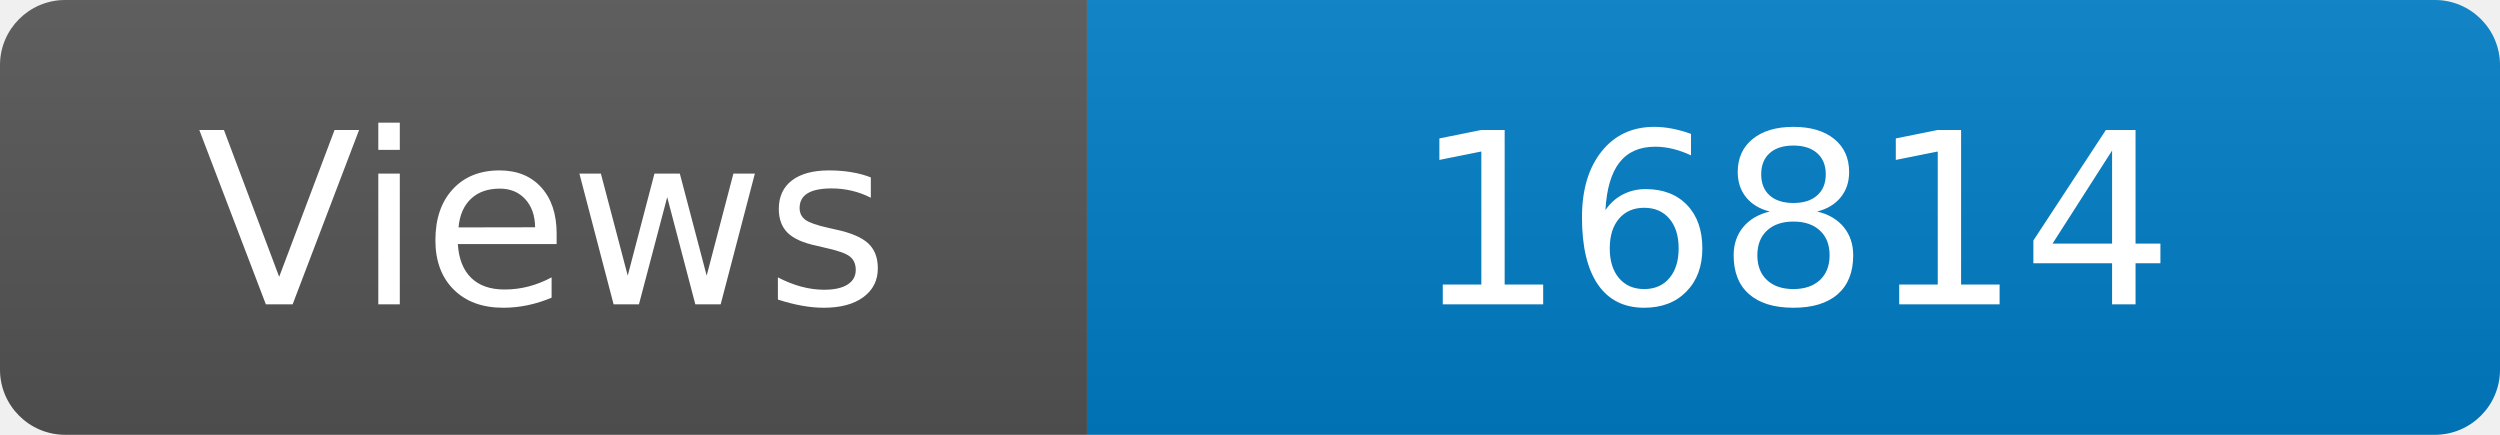
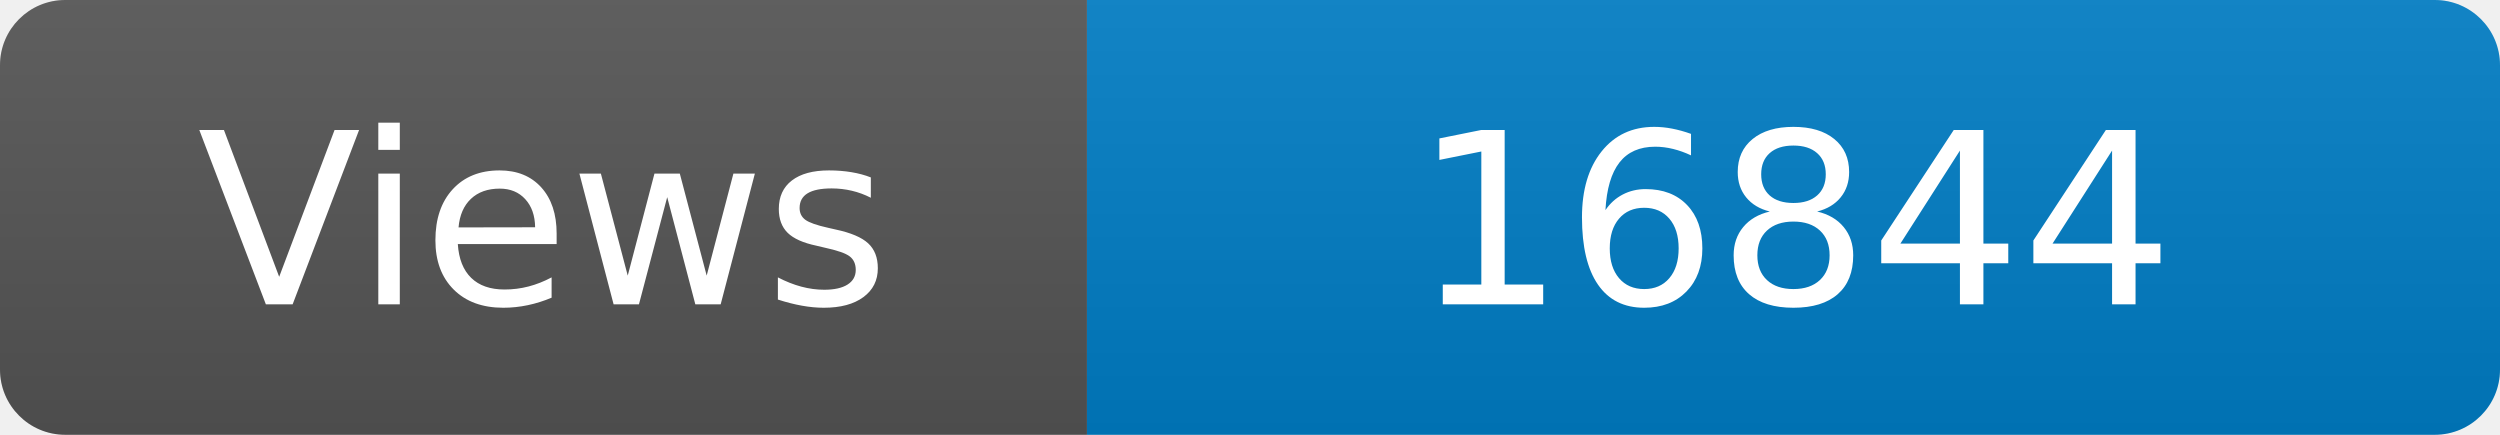
<svg xmlns="http://www.w3.org/2000/svg" width="115" height="20" role="img" aria-label="Maintained?: yes">
  <linearGradient id="s" x2="0" y2="100%">
    <stop offset="0" stop-color="#bbb" stop-opacity=".1" />
    <stop offset="1" stop-opacity=".1" />
  </linearGradient>
  <clipPath id="r">
    <rect width="115" height="20" rx="3" fill="#fff" />
  </clipPath>
  <g clip-path="url(#r)">
    <rect width="50" height="20" fill="#555" />
    <rect x="50" width="160" height="20" fill="#007ec6" />
    <rect width="115" height="20" fill="url(#s)" />
  </g>
  <g fill="#fff" text-anchor="middle" font-family="Verdana,Geneva,DejaVu Sans,sans-serif" font-size="110">
    <text x="250" y="140" transform="scale(.1)" fill="#fff">Views</text>
-     <text x="825" y="140" transform="scale(.1)" fill="#fff">16814</text>
+     <text x="825" y="140" transform="scale(.1)" fill="#fff">16844</text>
  </g>
</svg>
